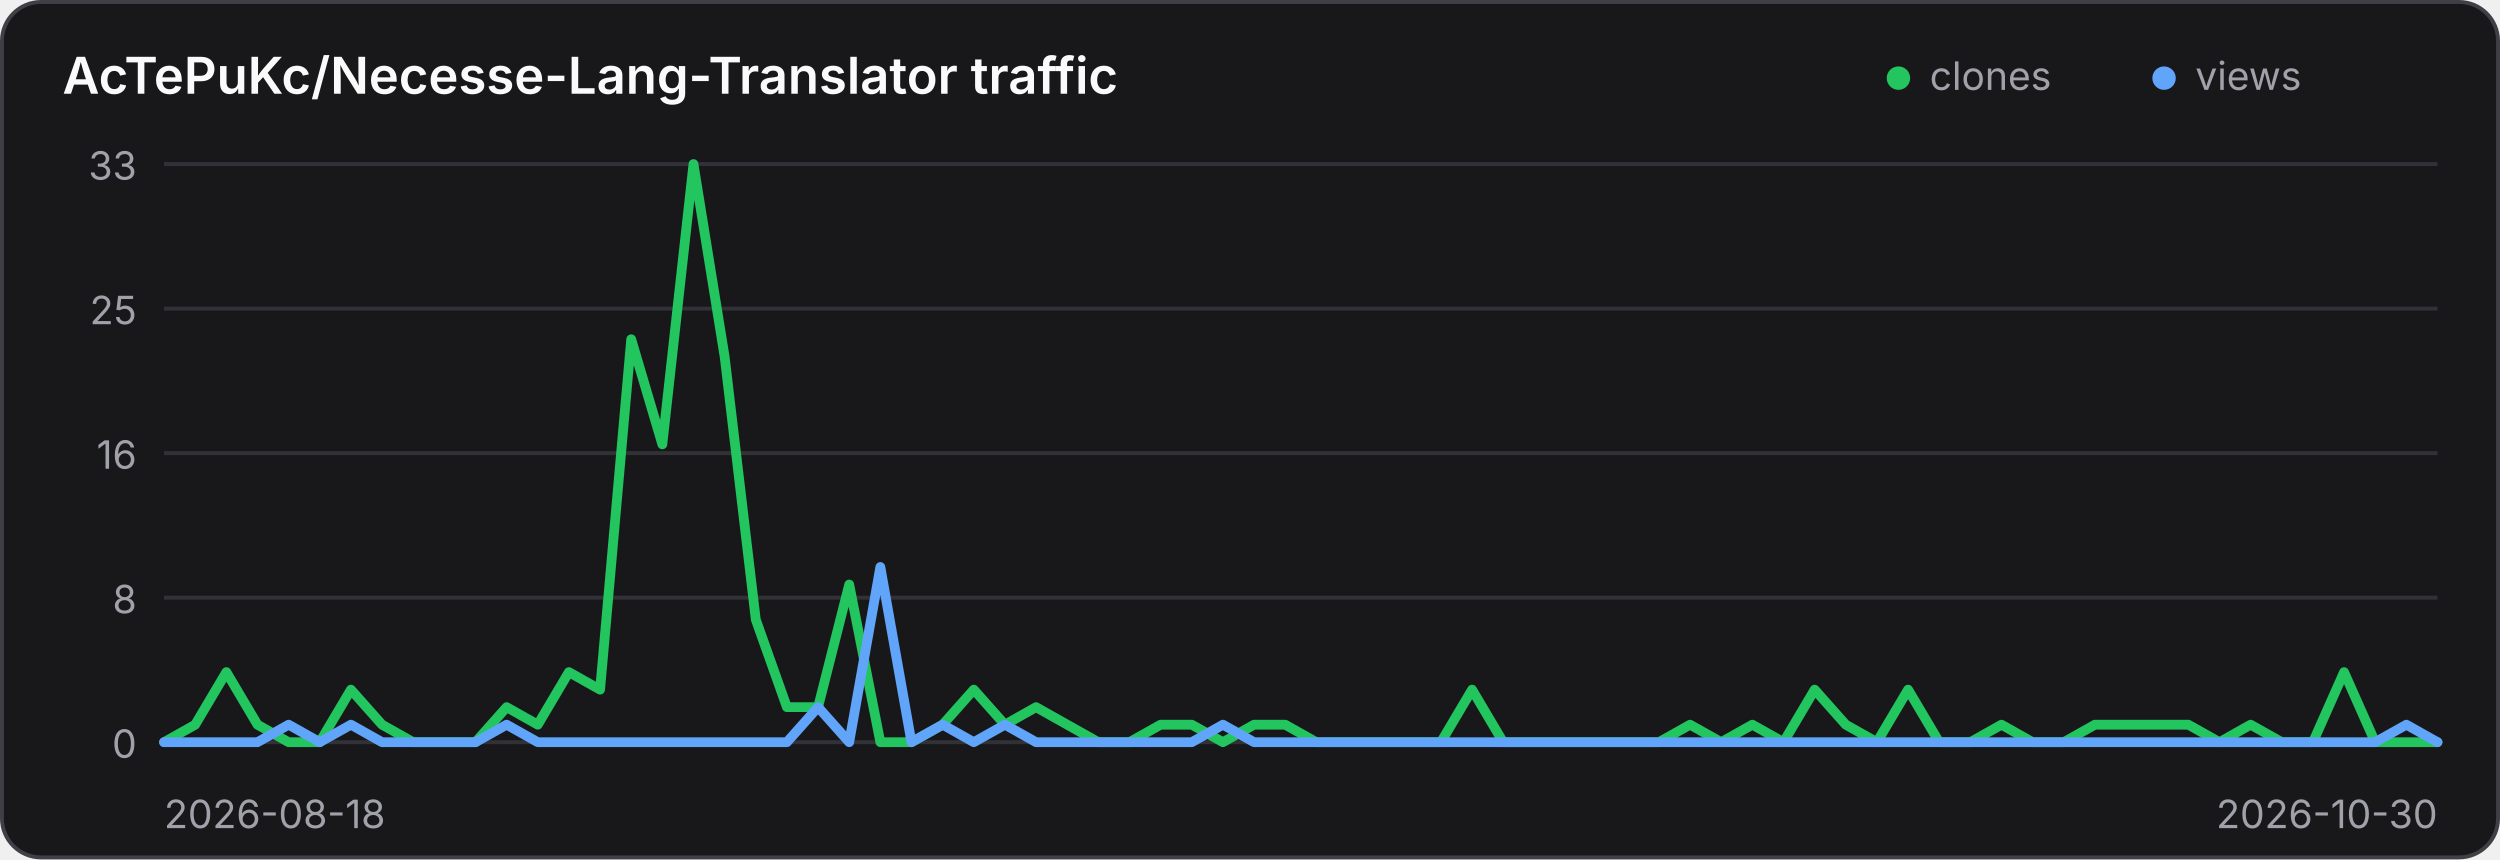
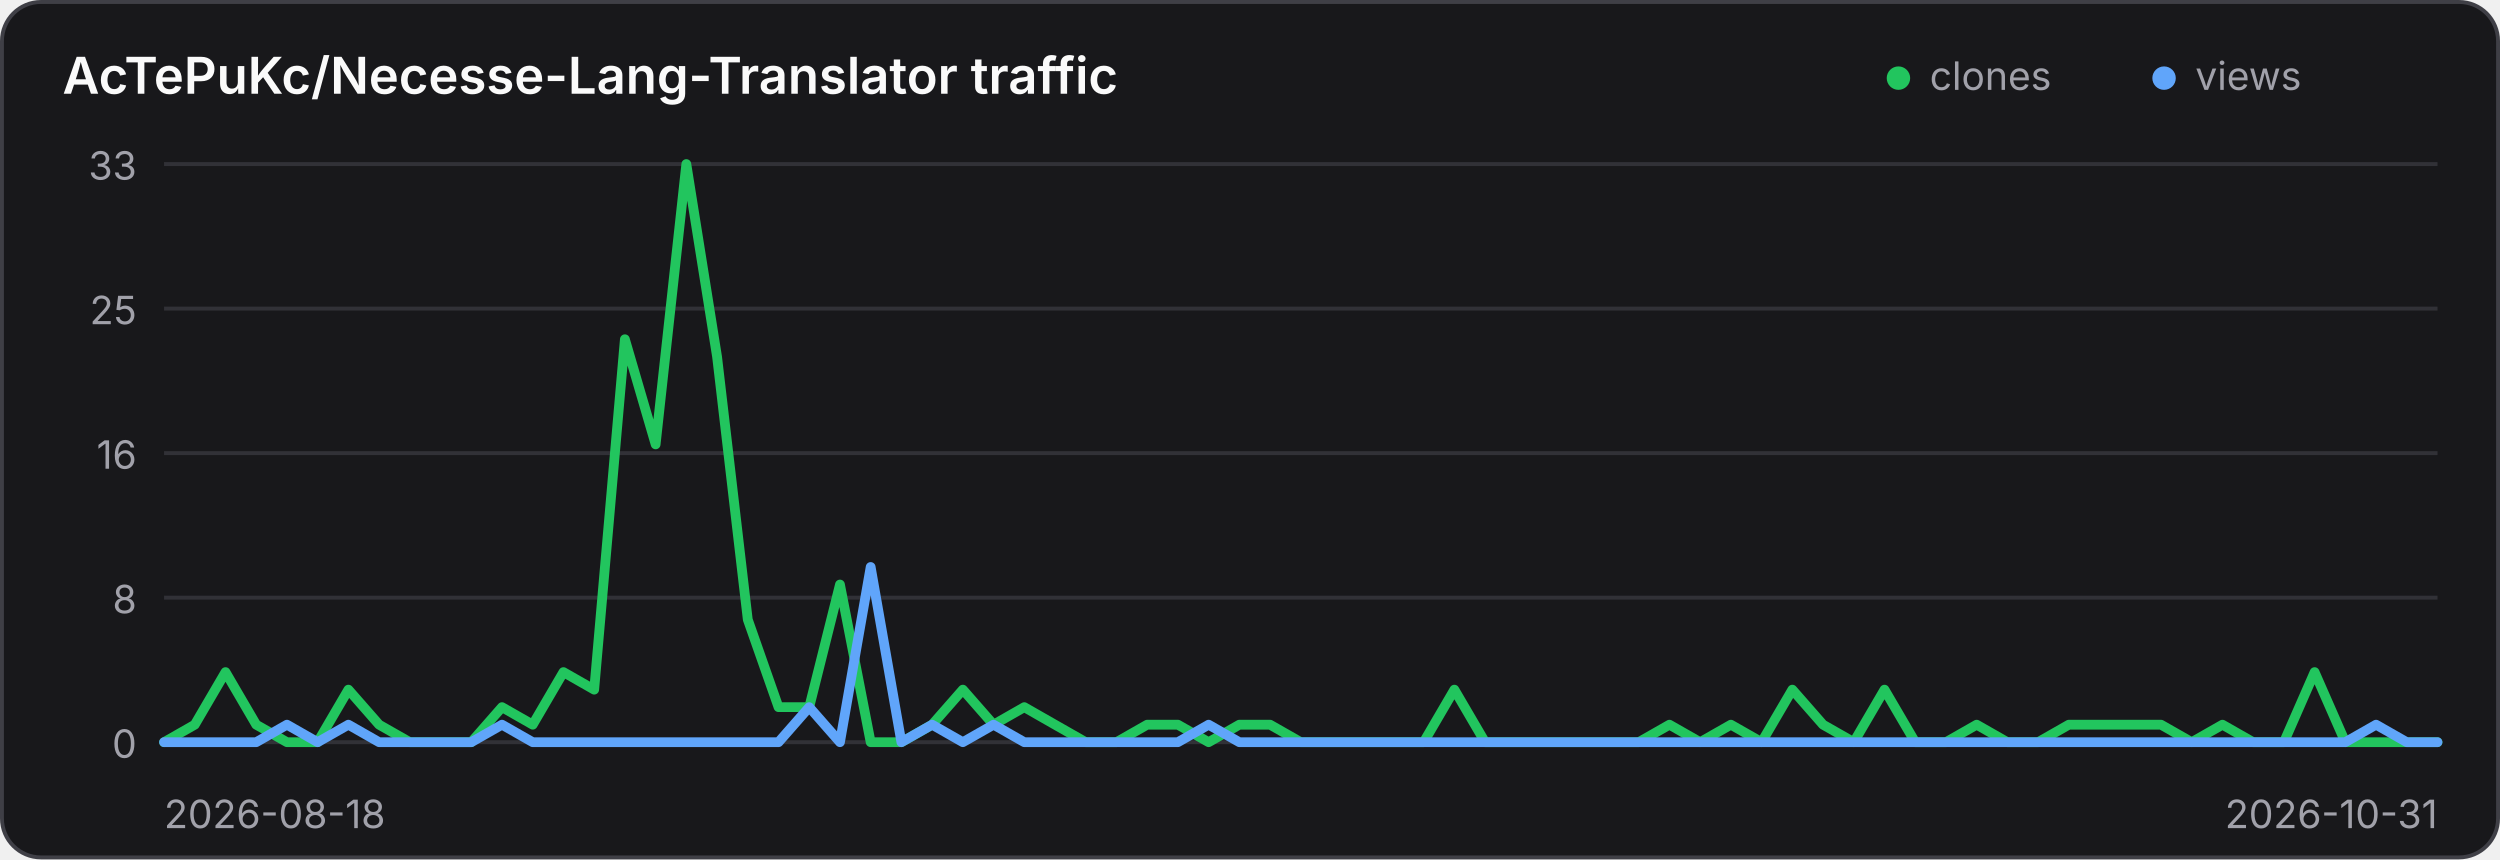
<svg xmlns="http://www.w3.org/2000/svg" width="640" height="220" viewBox="0 0 640 220" role="img" aria-label="Traffic history for AcTePuKc/Necesse-Lang-Translator">
  <style>
    .panel { fill: #18181b; stroke: #3f3f46; }
    .title { fill: #fafafa; }
    .axis { fill: #a1a1aa; font: 10px Inter,ui-sans-serif,system-ui,sans-serif; }
    .grid { stroke: #3f3f46; stroke-width: 1; opacity: .65; }
    @media (prefers-color-scheme: light) {
      .panel { fill: #ffffff; stroke: #d4d4d8; }
      .title { fill: #18181b; }
      .axis { fill: #71717a; }
      .grid { stroke: #d4d4d8; }
    }
  </style>
  <rect class="panel" x="0.5" y="0.5" width="639" height="219" rx="10" stroke-width="1" />
  <text class="title" x="16" y="24" font-family="Inter,ui-sans-serif,system-ui,sans-serif" font-size="13" font-weight="600">AcTePuKc/Necesse-Lang-Translator traffic</text>
  <circle cx="486" cy="20" r="3" fill="#22c55e" />
  <text class="axis" x="494" y="23">clones</text>
  <circle cx="554" cy="20" r="3" fill="#60a5fa" />
  <text class="axis" x="562" y="23">views</text>
  <line class="grid" x1="42" y1="42.00" x2="624" y2="42.00" />
  <text class="axis" x="35" y="46.00" text-anchor="end">33</text>
  <line class="grid" x1="42" y1="79.00" x2="624" y2="79.00" />
  <text class="axis" x="35" y="83.00" text-anchor="end">25</text>
  <line class="grid" x1="42" y1="116.00" x2="624" y2="116.00" />
  <text class="axis" x="35" y="120.00" text-anchor="end">16</text>
  <line class="grid" x1="42" y1="153.00" x2="624" y2="153.00" />
  <text class="axis" x="35" y="157.00" text-anchor="end">8</text>
  <line class="grid" x1="42" y1="190.00" x2="624" y2="190.00" />
  <text class="axis" x="35" y="194.00" text-anchor="end">0</text>
-   <polyline points="42.00,190.00 49.97,185.52 57.95,172.06 65.92,185.52 73.89,190.00 81.86,190.00 89.84,176.55 97.81,185.52 105.78,190.00 113.75,190.00 121.73,190.00 129.70,181.03 137.67,185.52 145.64,172.06 153.62,176.55 161.59,86.85 169.56,113.76 177.53,42.00 185.51,91.33 193.48,158.61 201.45,181.03 209.42,181.03 217.40,149.64 225.37,190.00 233.34,190.00 241.32,185.52 249.29,176.55 257.26,185.52 265.23,181.03 273.21,185.52 281.18,190.00 289.15,190.00 297.12,185.52 305.10,185.52 313.07,190.00 321.04,185.52 329.01,185.52 336.99,190.00 344.96,190.00 352.93,190.00 360.90,190.00 368.88,190.00 376.85,176.55 384.82,190.00 392.79,190.00 400.77,190.00 408.74,190.00 416.71,190.00 424.68,190.00 432.66,185.52 440.63,190.00 448.60,185.52 456.58,190.00 464.55,176.55 472.52,185.52 480.49,190.00 488.47,176.55 496.44,190.00 504.41,190.00 512.38,185.52 520.36,190.00 528.33,190.00 536.30,185.52 544.27,185.52 552.25,185.52 560.22,185.52 568.19,190.00 576.16,185.52 584.14,190.00 592.11,190.00 600.08,172.06 608.05,190.00 616.03,190.00 624.00,190.00" fill="none" stroke="#22c55e" stroke-width="2.5" stroke-linecap="round" stroke-linejoin="round" />
-   <polyline points="42.00,190.00 49.97,190.00 57.95,190.00 65.92,190.00 73.89,185.52 81.86,190.00 89.84,185.52 97.81,190.00 105.78,190.00 113.75,190.00 121.73,190.00 129.70,185.52 137.67,190.00 145.64,190.00 153.62,190.00 161.59,190.00 169.56,190.00 177.53,190.00 185.51,190.00 193.48,190.00 201.45,190.00 209.42,181.03 217.40,190.00 225.37,145.15 233.34,190.00 241.32,185.52 249.29,190.00 257.26,185.52 265.23,190.00 273.21,190.00 281.18,190.00 289.15,190.00 297.12,190.00 305.10,190.00 313.07,185.52 321.04,190.00 329.01,190.00 336.99,190.00 344.96,190.00 352.93,190.00 360.90,190.00 368.88,190.00 376.85,190.00 384.82,190.00 392.79,190.00 400.77,190.00 408.74,190.00 416.71,190.00 424.68,190.00 432.66,190.00 440.63,190.00 448.60,190.00 456.58,190.00 464.55,190.00 472.52,190.00 480.49,190.00 488.47,190.00 496.44,190.00 504.41,190.00 512.38,190.00 520.36,190.00 528.33,190.00 536.30,190.00 544.27,190.00 552.25,190.00 560.22,190.00 568.19,190.00 576.16,190.00 584.14,190.00 592.11,190.00 600.08,190.00 608.05,190.00 616.03,185.52 624.00,190.00" fill="none" stroke="#60a5fa" stroke-width="2.5" stroke-linecap="round" stroke-linejoin="round" />
+   <polyline points="42.00,190.00 49.86,185.52 57.73,172.06 65.59,185.52 73.46,190.00 81.32,190.00 89.19,176.55 97.05,185.52 104.92,190.00 112.78,190.00 120.65,190.00 128.51,181.03 136.38,185.52 144.24,172.06 152.11,176.55 159.97,86.85 167.84,113.76 175.70,42.00 183.57,91.33 191.43,158.61 199.30,181.03 207.16,181.03 215.03,149.64 222.89,190.00 230.76,190.00 238.62,185.52 246.49,176.55 254.35,185.52 262.22,181.03 270.08,185.52 277.95,190.00 285.81,190.00 293.68,185.52 301.54,185.52 309.41,190.00 317.27,185.52 325.14,185.52 333.00,190.00 340.86,190.00 348.73,190.00 356.59,190.00 364.46,190.00 372.32,176.55 380.19,190.00 388.05,190.00 395.92,190.00 403.78,190.00 411.65,190.00 419.51,190.00 427.38,185.52 435.24,190.00 443.11,185.52 450.97,190.00 458.84,176.55 466.70,185.52 474.57,190.00 482.43,176.55 490.30,190.00 498.16,190.00 506.03,185.52 513.89,190.00 521.76,190.00 529.62,185.52 537.49,185.52 545.35,185.52 553.22,185.52 561.08,190.00 568.95,185.52 576.81,190.00 584.68,190.00 592.54,172.06 600.41,190.00 608.27,190.00 616.14,190.00 624.00,190.00" fill="none" stroke="#22c55e" stroke-width="2.5" stroke-linecap="round" stroke-linejoin="round" />
+   <polyline points="42.00,190.00 49.86,190.00 57.73,190.00 65.59,190.00 73.46,185.52 81.32,190.00 89.19,185.52 97.05,190.00 104.92,190.00 112.78,190.00 120.65,190.00 128.51,185.52 136.38,190.00 144.24,190.00 152.11,190.00 159.97,190.00 167.84,190.00 175.70,190.00 183.57,190.00 191.43,190.00 199.30,190.00 207.16,181.03 215.03,190.00 222.89,145.15 230.76,190.00 238.62,185.52 246.49,190.00 254.35,185.52 262.22,190.00 270.08,190.00 277.95,190.00 285.81,190.00 293.68,190.00 301.54,190.00 309.41,185.52 317.27,190.00 325.14,190.00 333.00,190.00 340.86,190.00 348.73,190.00 356.59,190.00 364.46,190.00 372.32,190.00 380.19,190.00 388.05,190.00 395.92,190.00 403.78,190.00 411.65,190.00 419.51,190.00 427.38,190.00 435.24,190.00 443.11,190.00 450.97,190.00 458.84,190.00 466.70,190.00 474.57,190.00 482.43,190.00 490.30,190.00 498.16,190.00 506.03,190.00 513.89,190.00 521.76,190.00 529.62,190.00 537.49,190.00 545.35,190.00 553.22,190.00 561.08,190.00 568.95,190.00 576.81,190.00 584.68,190.00 592.54,190.00 600.41,190.00 608.27,185.52 616.14,190.00 624.00,190.00" fill="none" stroke="#60a5fa" stroke-width="2.5" stroke-linecap="round" stroke-linejoin="round" />
  <text class="axis" x="42" y="212">2026-08-18</text>
-   <text class="axis" x="624" y="212" text-anchor="end">2026-10-30</text>
+   <text class="axis" x="624" y="212" text-anchor="end">2026-10-31</text>
</svg>
